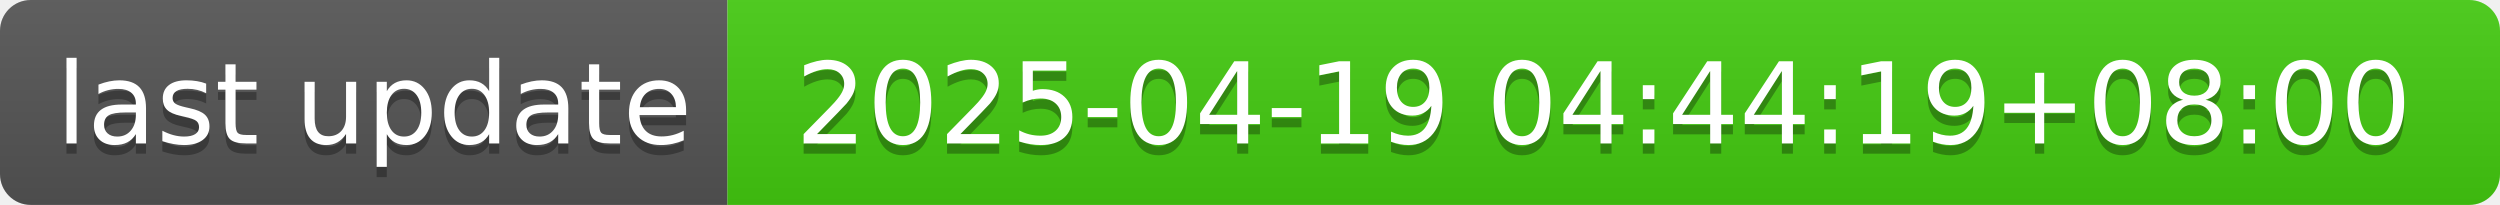
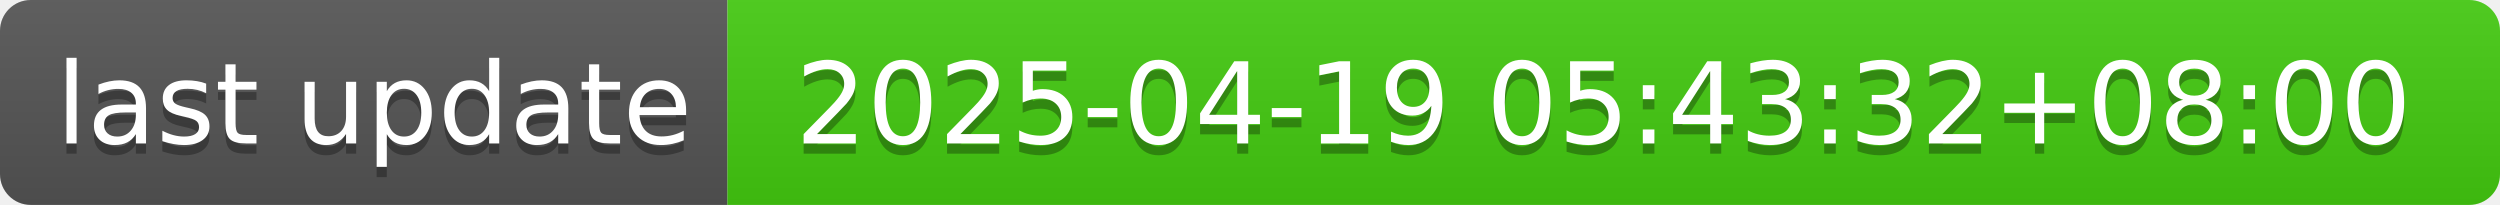
- <svg xmlns="http://www.w3.org/2000/svg" width="244" height="20" role="img" aria-label="last update: 2025-04-19 04:44:19+08:00">
+ <svg xmlns="http://www.w3.org/2000/svg" width="244" height="20" role="img" aria-label="last update: 2025-04-19 05:43:32+08:00">
  <linearGradient id="s" x2="0" y2="100%">
    <stop offset="0" stop-color="#bbb" stop-opacity=".1" />
    <stop offset="1" stop-opacity=".1" />
  </linearGradient>
  <clipPath id="r">
    <rect width="244" height="20" rx="3" fill="#fff" />
  </clipPath>
  <g clip-path="url(#r)">
    <rect width="71" height="20" fill="#555" />
    <rect x="71" width="173" height="20" fill="#4c1" />
    <rect width="244" height="20" fill="url(#s)" />
  </g>
  <g fill="#fff" text-anchor="middle" font-family="Verdana,Geneva,DejaVu Sans,sans-serif" text-rendering="geometricPrecision" font-size="110">
    <text aria-hidden="true" x="365" y="150" fill="#010101" fill-opacity=".3" transform="scale(.1)" textLength="610">last update</text>
    <text x="365" y="140" transform="scale(.1)" fill="#fff" textLength="610">last update</text>
-     <text aria-hidden="true" x="1565" y="150" fill="#010101" fill-opacity=".3" transform="scale(.1)" textLength="1630">2025-04-19 04:44:19+08:00</text>
-     <text x="1565" y="140" transform="scale(.1)" fill="#fff" textLength="1630">2025-04-19 04:44:19+08:00</text>
+     <text aria-hidden="true" x="1565" y="150" fill="#010101" fill-opacity=".3" transform="scale(.1)" textLength="1630">2025-04-19 05:43:32+08:00</text>
+     <text x="1565" y="140" transform="scale(.1)" fill="#fff" textLength="1630">2025-04-19 05:43:32+08:00</text>
  </g>
</svg>
